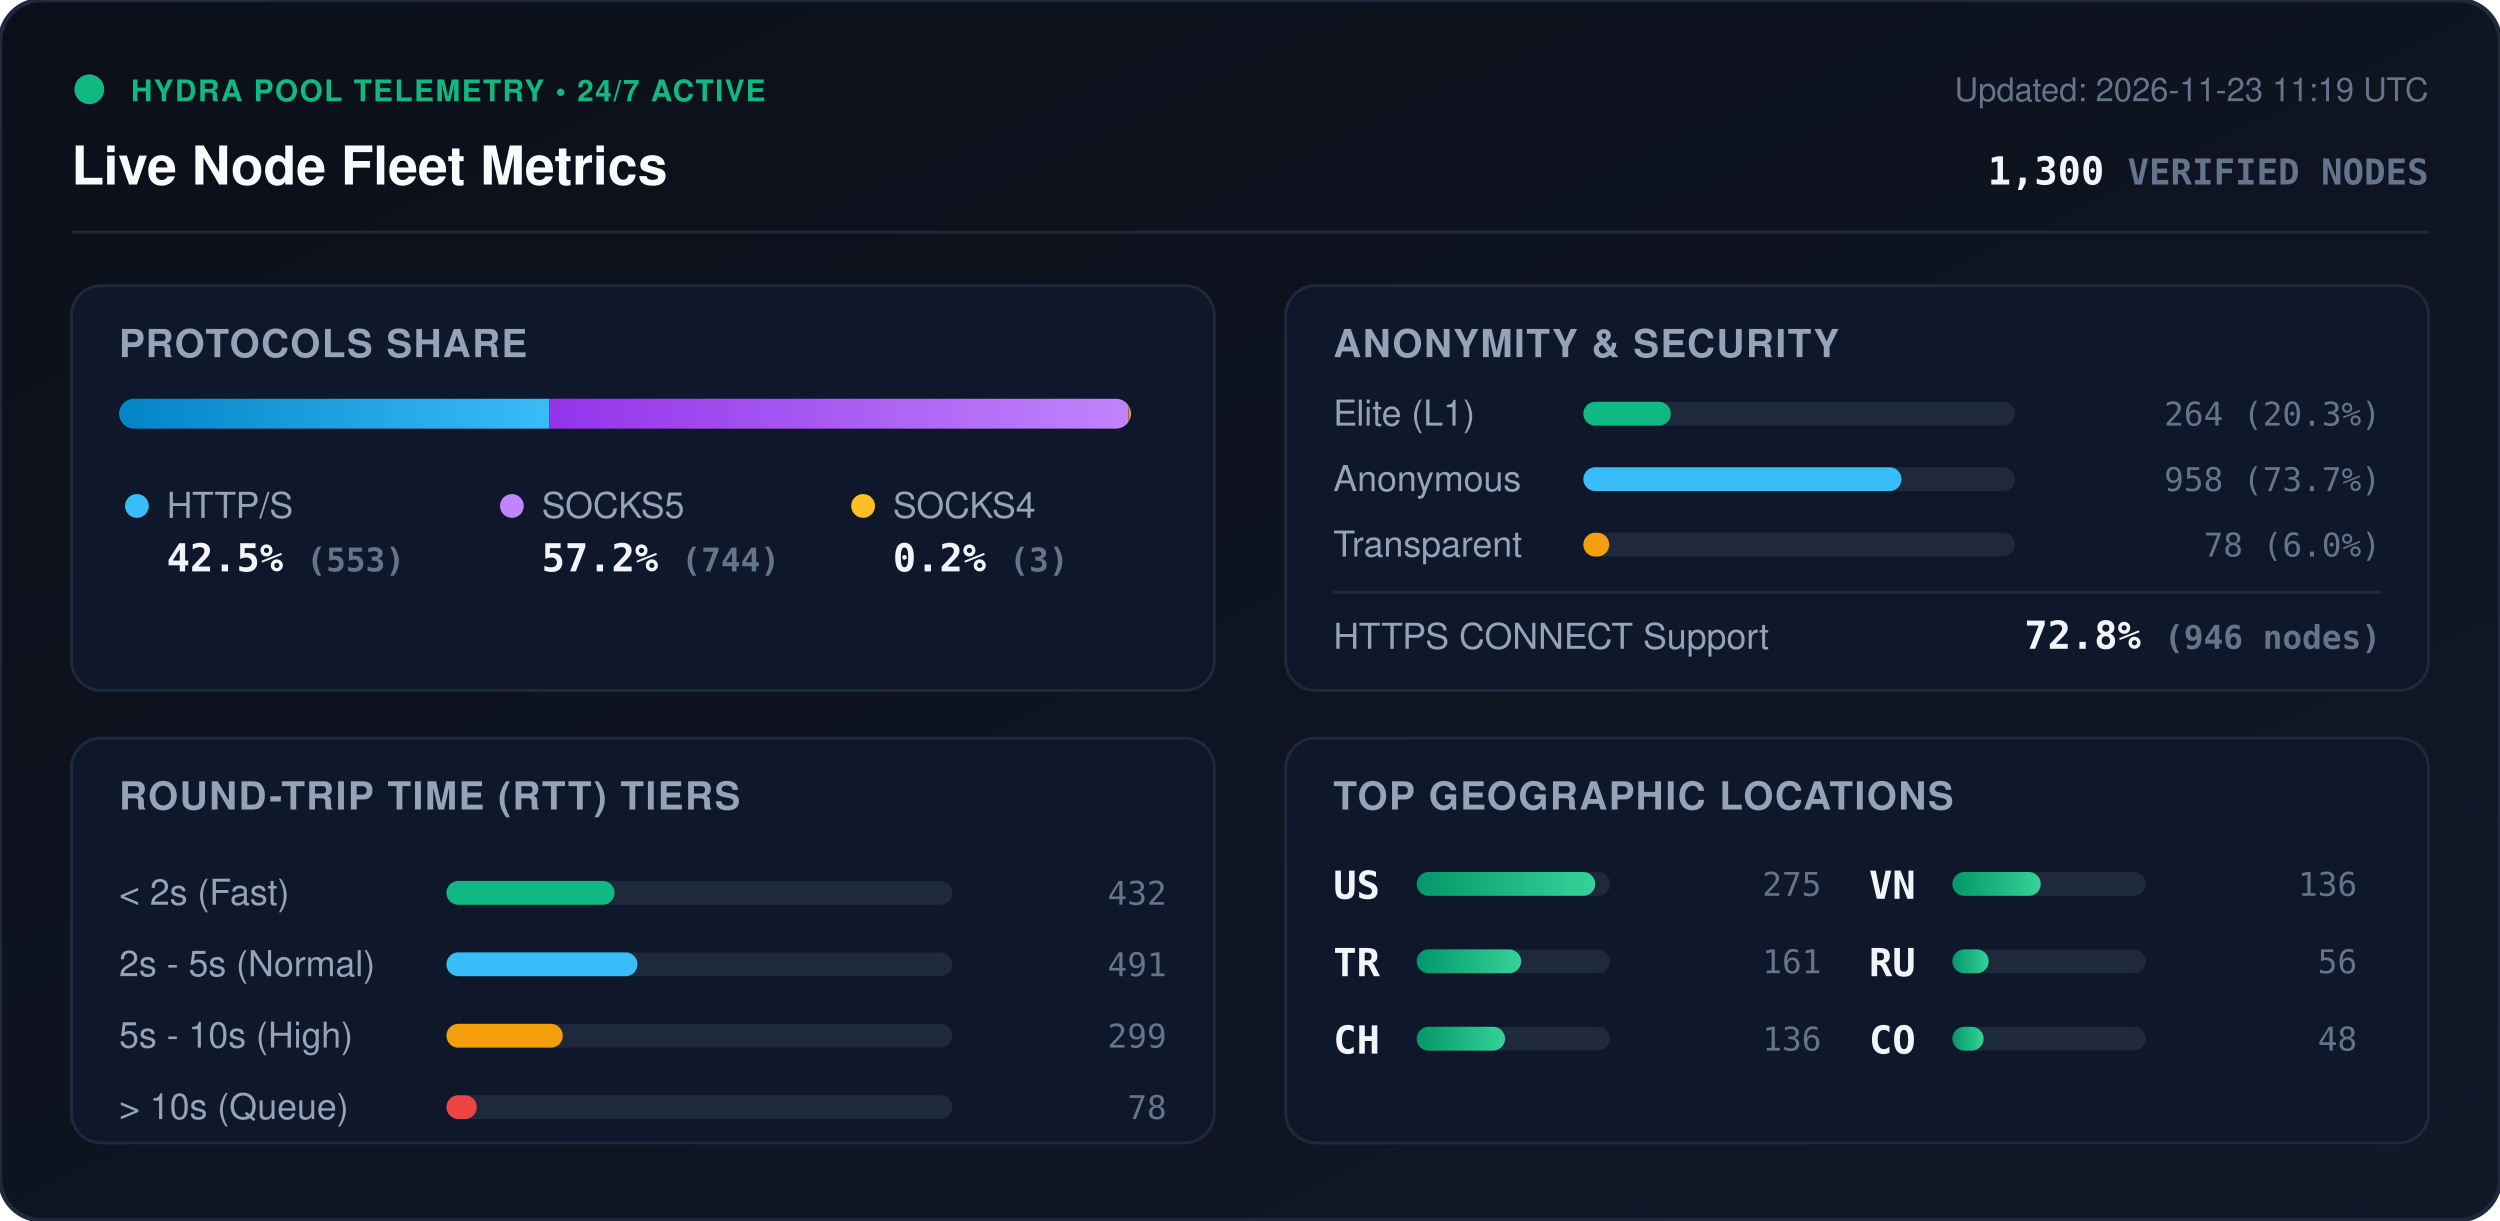
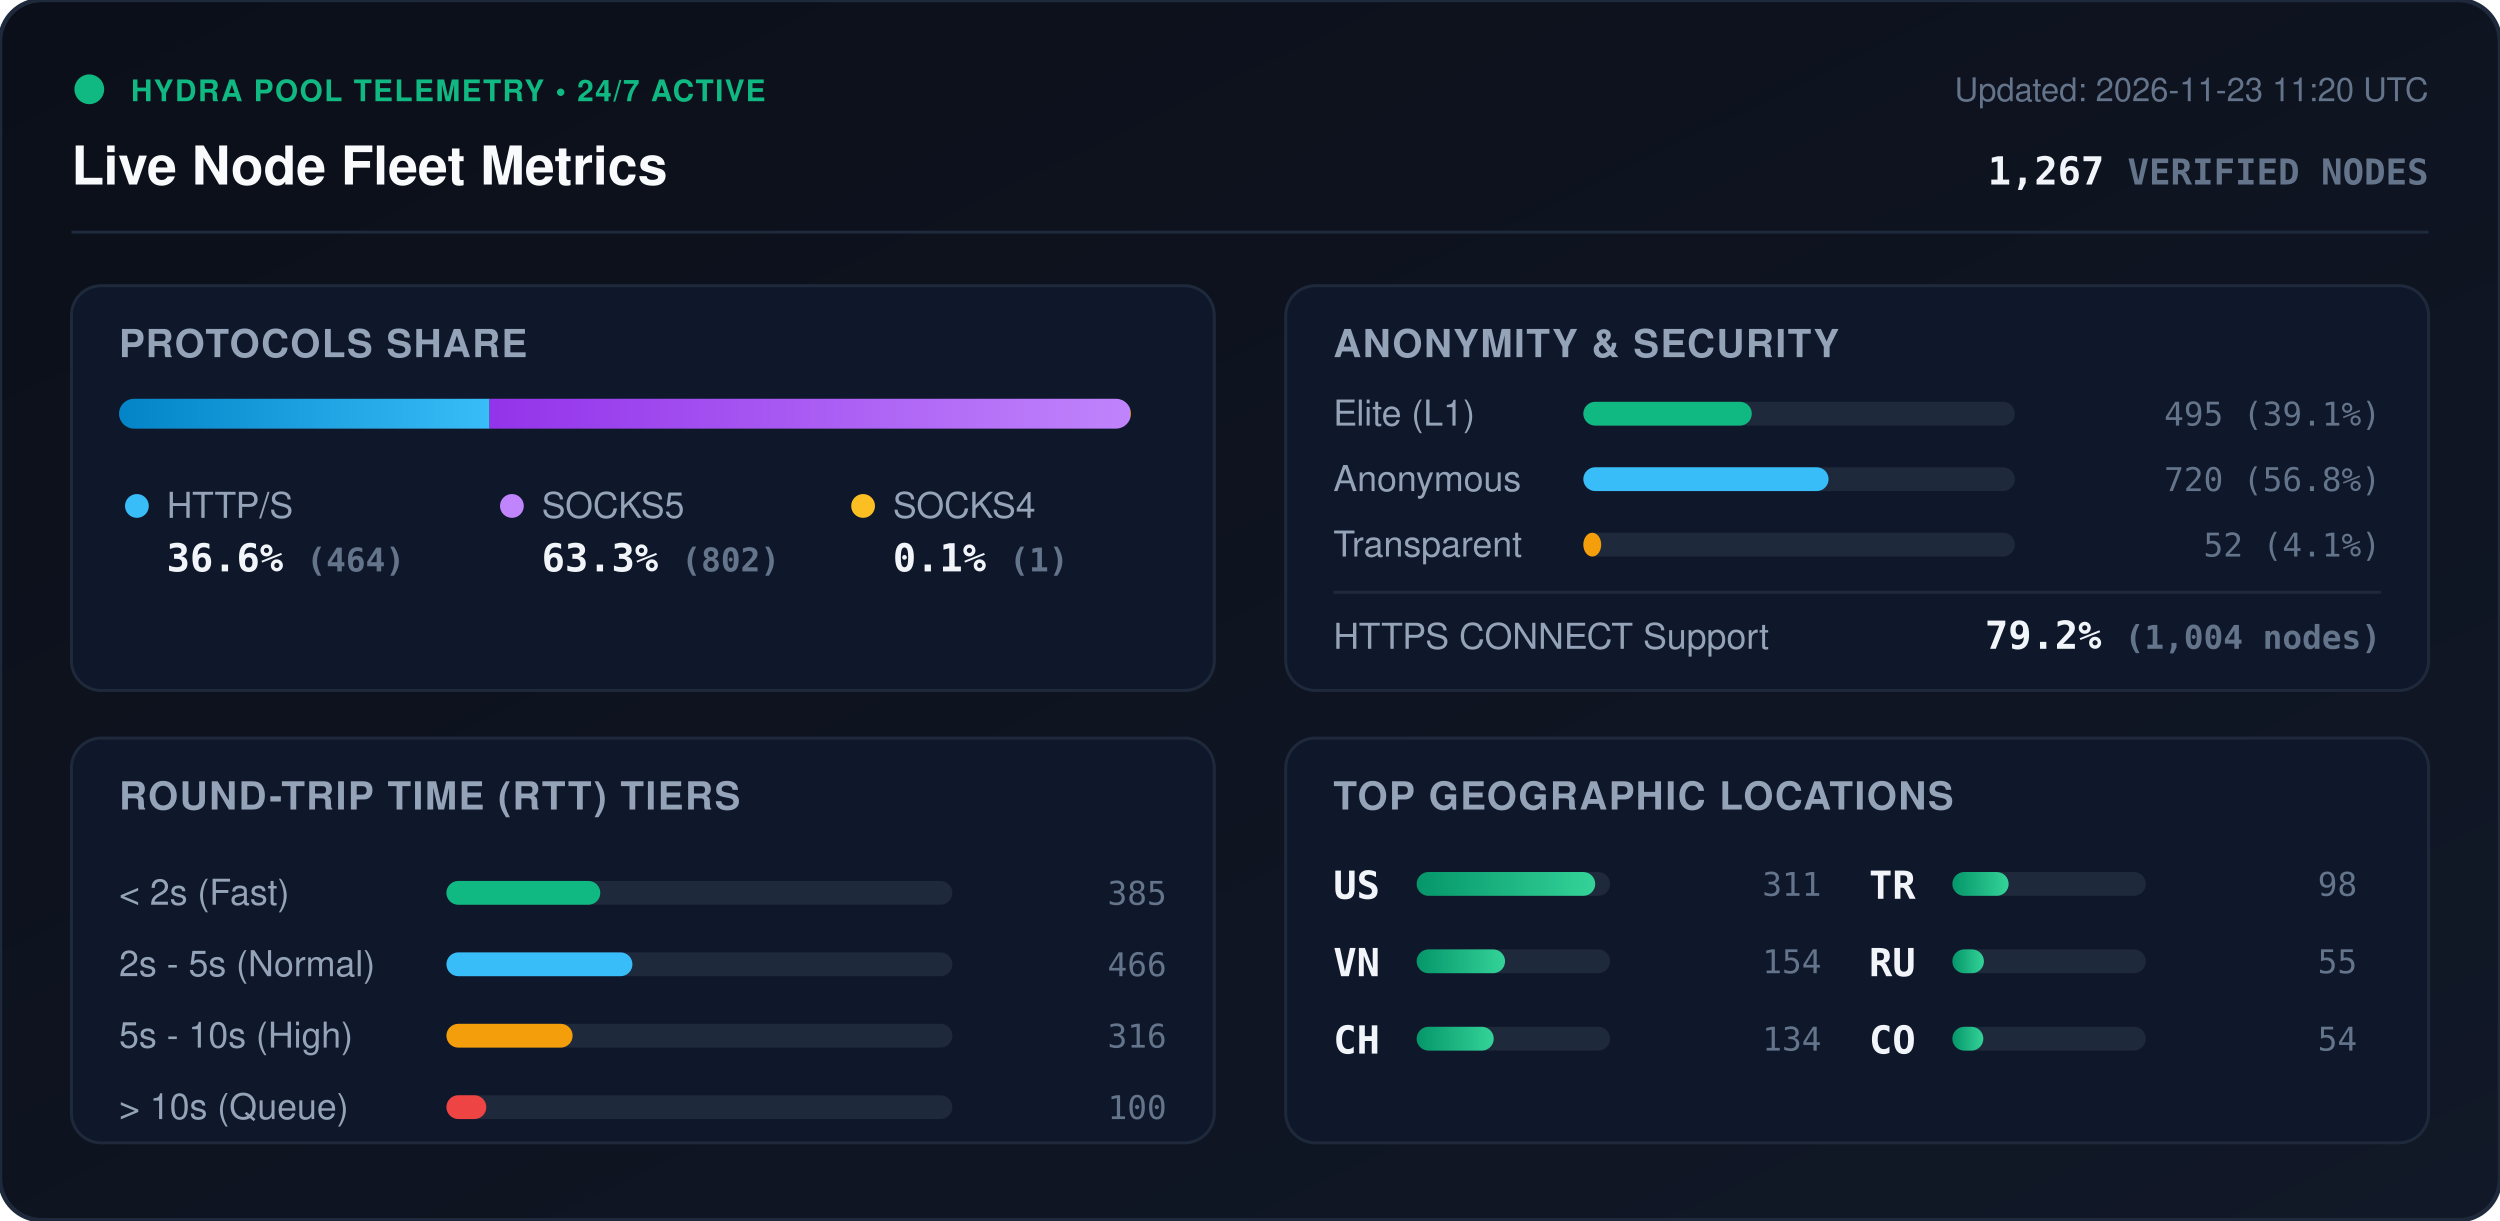
<svg xmlns="http://www.w3.org/2000/svg" viewBox="0 0 840 410" width="840" height="410" style="max-width: 100%; height: auto;">
  <defs>
    <linearGradient id="bg" x1="0%" y1="0%" x2="100%" y2="100%">
      <stop offset="0%" stop-color="#0b0f19" />
      <stop offset="100%" stop-color="#111827" />
    </linearGradient>
    <linearGradient id="bar-http" x1="0%" y1="0%" x2="100%" y2="0%">
      <stop offset="0%" stop-color="#0284c7" />
      <stop offset="100%" stop-color="#38bdf8" />
    </linearGradient>
    <linearGradient id="bar-socks5" x1="0%" y1="0%" x2="100%" y2="0%">
      <stop offset="0%" stop-color="#9333ea" />
      <stop offset="100%" stop-color="#c084fc" />
    </linearGradient>
    <linearGradient id="bar-socks4" x1="0%" y1="0%" x2="100%" y2="0%">
      <stop offset="0%" stop-color="#d97706" />
      <stop offset="100%" stop-color="#fbbf24" />
    </linearGradient>
    <linearGradient id="bar-green" x1="0%" y1="0%" x2="100%" y2="0%">
      <stop offset="0%" stop-color="#059669" />
      <stop offset="100%" stop-color="#34d399" />
    </linearGradient>
    <clipPath id="prog-track-clip">
      <rect width="340.0" height="10" rx="5" />
    </clipPath>
    <style>
      .title { font: 700 18px -apple-system, BlinkMacSystemFont, 'Segoe UI', Helvetica, Arial, sans-serif; fill: #f8fafc; }
      .sub { font: 500 11px -apple-system, BlinkMacSystemFont, 'Segoe UI', Helvetica, Arial, sans-serif; fill: #64748b; }
      .section-hdr { font: 600 13px -apple-system, BlinkMacSystemFont, 'Segoe UI', Helvetica, Arial, sans-serif; fill: #94a3b8; letter-spacing: 0.5px; }
      .metric-val { font: 700 13px -apple-system, BlinkMacSystemFont, 'Segoe UI', Helvetica, Arial, sans-serif; fill: #f1f5f9; }
      .metric-lbl { font: 500 12px -apple-system, BlinkMacSystemFont, 'Segoe UI', Helvetica, Arial, sans-serif; fill: #94a3b8; }
      .badge-txt { font: 700 10px -apple-system, BlinkMacSystemFont, 'Segoe UI', Helvetica, Arial, sans-serif; fill: #10b981; letter-spacing: 0.5px; }
      .mono { font-family: ui-monospace, SFMono-Regular, Menlo, Monaco, Consolas, monospace; }
      .pulse { animation: beacon 2s infinite ease-in-out; }
      @keyframes beacon { 0%, 100% { opacity: 1; } 50% { opacity: 0.35; } }
    </style>
  </defs>
  <rect width="840" height="410" rx="14" fill="url(#bg)" stroke="#1e293b" stroke-width="1.5" />
  <g transform="translate(24, 24)">
    <circle cx="6" cy="6" r="5" fill="#10b981" class="pulse" />
    <text x="20" y="10" class="badge-txt">HYDRA POOL TELEMETRY • 24/7 ACTIVE</text>
    <text x="0" y="38" class="title">Live Node Fleet Metrics</text>
-     <text x="792" y="10" text-anchor="end" class="sub">Updated: 2026-11-23 11:19 UTC</text>
-     <text x="792" y="38" text-anchor="end" class="metric-val mono" fill="#38bdf8">1,300 <tspan font-size="12" fill="#64748b">VERIFIED NODES</tspan>
+     <text x="792" y="10" text-anchor="end" class="sub">Updated: 2026-11-23 11:20 UTC</text>
+     <text x="792" y="38" text-anchor="end" class="metric-val mono" fill="#38bdf8">1,267 <tspan font-size="12" fill="#64748b">VERIFIED NODES</tspan>
    </text>
  </g>
  <line x1="24" y1="78" x2="816" y2="78" stroke="#1e293b" stroke-width="1" />
  <g transform="translate(24, 96)">
    <rect width="384" height="136" rx="10" fill="#0f172a" stroke="#1e293b" />
    <text x="16" y="24" class="section-hdr">PROTOCOLS SHARE</text>
    <g transform="translate(16, 38)">
      <rect width="340.0" height="10" rx="5" fill="#1e293b" />
      <g clip-path="url(#prog-track-clip)">
-         <rect x="0" width="144.6" height="10" fill="url(#bar-http)" />
-         <rect x="144.6" width="194.6" height="10" fill="url(#bar-socks5)" />
-         <rect x="339.2" width="0.8" height="10" fill="url(#bar-socks4)" />
+         <rect x="0" width="124.5" height="10" fill="url(#bar-http)" />
+         <rect x="124.5" width="215.2" height="10" fill="url(#bar-socks5)" />
+         <rect x="339.7" width="0.3" height="10" fill="url(#bar-socks4)" />
      </g>
    </g>
    <g transform="translate(16, 68)">
      <circle cx="6" cy="6" r="4" fill="#38bdf8" />
      <text x="16" y="10" class="metric-lbl">HTTP/S</text>
-       <text x="16" y="28" class="metric-val mono">42.5% <tspan font-size="11" fill="#64748b">(553)</tspan>
+       <text x="16" y="28" class="metric-val mono">36.6% <tspan font-size="11" fill="#64748b">(464)</tspan>
      </text>
      <circle cx="132" cy="6" r="4" fill="#c084fc" />
      <text x="142" y="10" class="metric-lbl">SOCKS5</text>
-       <text x="142" y="28" class="metric-val mono">57.2% <tspan font-size="11" fill="#64748b">(744)</tspan>
+       <text x="142" y="28" class="metric-val mono">63.3% <tspan font-size="11" fill="#64748b">(802)</tspan>
      </text>
      <circle cx="250" cy="6" r="4" fill="#fbbf24" />
      <text x="260" y="10" class="metric-lbl">SOCKS4</text>
-       <text x="260" y="28" class="metric-val mono">0.2% <tspan font-size="11" fill="#64748b">(3)</tspan>
+       <text x="260" y="28" class="metric-val mono">0.1% <tspan font-size="11" fill="#64748b">(1)</tspan>
      </text>
    </g>
  </g>
  <g transform="translate(432, 96)">
    <rect width="384" height="136" rx="10" fill="#0f172a" stroke="#1e293b" />
    <text x="16" y="24" class="section-hdr">ANONYMITY &amp; SECURITY</text>
    <text x="16" y="47" class="metric-lbl">Elite (L1)</text>
    <rect x="100" y="39" width="145.0" height="8" rx="4" fill="#1e293b" />
-     <rect x="100" y="39" width="29.4" height="8" rx="4" fill="#10b981" />
-     <text x="368" y="47" text-anchor="end" class="mono sub" fill="#e2e8f0">264 (20.3%)</text>
+     <rect x="100" y="39" width="56.6" height="8" rx="4" fill="#10b981" />
+     <text x="368" y="47" text-anchor="end" class="mono sub" fill="#e2e8f0">495 (39.1%)</text>
    <text x="16" y="69" class="metric-lbl">Anonymous</text>
    <rect x="100" y="61" width="145.0" height="8" rx="4" fill="#1e293b" />
-     <rect x="100" y="61" width="106.9" height="8" rx="4" fill="#38bdf8" />
-     <text x="368" y="69" text-anchor="end" class="mono sub" fill="#e2e8f0">958 (73.7%)</text>
+     <rect x="100" y="61" width="82.4" height="8" rx="4" fill="#38bdf8" />
+     <text x="368" y="69" text-anchor="end" class="mono sub" fill="#e2e8f0">720 (56.8%)</text>
    <text x="16" y="91" class="metric-lbl">Transparent</text>
    <rect x="100" y="83" width="145.0" height="8" rx="4" fill="#1e293b" />
-     <rect x="100" y="83" width="8.7" height="8" rx="4" fill="#f59e0b" />
-     <text x="368" y="91" text-anchor="end" class="mono sub" fill="#e2e8f0">78 (6.0%)</text>
+     <rect x="100" y="83" width="6.0" height="8" rx="4" fill="#f59e0b" />
+     <text x="368" y="91" text-anchor="end" class="mono sub" fill="#e2e8f0">52 (4.1%)</text>
    <line x1="16" y1="103" x2="368" y2="103" stroke="#1e293b" stroke-width="1" />
    <text x="16" y="122" class="metric-lbl">HTTPS CONNECT Support</text>
-     <text x="368" y="122" text-anchor="end" class="metric-val mono" fill="#34d399">72.8% <tspan font-size="11" fill="#64748b">(946 nodes)</tspan>
+     <text x="368" y="122" text-anchor="end" class="metric-val mono" fill="#34d399">79.2% <tspan font-size="11" fill="#64748b">(1,004 nodes)</tspan>
    </text>
  </g>
  <g transform="translate(24, 248)">
    <rect width="384" height="136" rx="10" fill="#0f172a" stroke="#1e293b" />
    <text x="16" y="24" class="section-hdr">ROUND-TRIP TIME (RTT) TIERS</text>
    <g transform="translate(16, 42)">
      <text x="0" y="14" class="metric-lbl">&lt; 2s (Fast)</text>
      <rect x="110" y="6" width="170" height="8" rx="4" fill="#1e293b" />
-       <rect x="110" y="6" width="56.5" height="8" rx="4" fill="#10b981" />
-       <text x="352" y="14" text-anchor="end" class="mono sub">432</text>
+       <rect x="110" y="6" width="51.7" height="8" rx="4" fill="#10b981" />
+       <text x="352" y="14" text-anchor="end" class="mono sub">385</text>
      <text x="0" y="38" class="metric-lbl">2s - 5s (Normal)</text>
      <rect x="110" y="30" width="170" height="8" rx="4" fill="#1e293b" />
-       <rect x="110" y="30" width="64.2" height="8" rx="4" fill="#38bdf8" />
-       <text x="352" y="38" text-anchor="end" class="mono sub">491</text>
+       <rect x="110" y="30" width="62.5" height="8" rx="4" fill="#38bdf8" />
+       <text x="352" y="38" text-anchor="end" class="mono sub">466</text>
      <text x="0" y="62" class="metric-lbl">5s - 10s (High)</text>
      <rect x="110" y="54" width="170" height="8" rx="4" fill="#1e293b" />
-       <rect x="110" y="54" width="39.1" height="8" rx="4" fill="#f59e0b" />
-       <text x="352" y="62" text-anchor="end" class="mono sub">299</text>
+       <rect x="110" y="54" width="42.4" height="8" rx="4" fill="#f59e0b" />
+       <text x="352" y="62" text-anchor="end" class="mono sub">316</text>
      <text x="0" y="86" class="metric-lbl">&gt; 10s (Queue)</text>
      <rect x="110" y="78" width="170" height="8" rx="4" fill="#1e293b" />
-       <rect x="110" y="78" width="10.2" height="8" rx="4" fill="#ef4444" />
-       <text x="352" y="86" text-anchor="end" class="mono sub">78</text>
+       <rect x="110" y="78" width="13.4" height="8" rx="4" fill="#ef4444" />
+       <text x="352" y="86" text-anchor="end" class="mono sub">100</text>
    </g>
  </g>
  <g transform="translate(432, 248)">
    <rect width="384" height="136" rx="10" fill="#0f172a" stroke="#1e293b" />
    <text x="16" y="24" class="section-hdr">TOP GEOGRAPHIC LOCATIONS</text>
    <g transform="translate(16, 42)">
      <g transform="translate(0, 0)">
        <text x="0" y="12" class="mono metric-val" font-size="12">US</text>
        <rect x="28" y="3" width="65" height="8" rx="4" fill="#1e293b" />
        <rect x="28" y="3" width="60.0" height="8" rx="4" fill="url(#bar-green)" />
-         <text x="164" y="11" text-anchor="end" class="mono sub">275</text>
+         <text x="164" y="11" text-anchor="end" class="mono sub">311</text>
      </g>
      <g transform="translate(0, 26)">
-         <text x="0" y="12" class="mono metric-val" font-size="12">TR</text>
+         <text x="0" y="12" class="mono metric-val" font-size="12">VN</text>
        <rect x="28" y="3" width="65" height="8" rx="4" fill="#1e293b" />
-         <rect x="28" y="3" width="35.1" height="8" rx="4" fill="url(#bar-green)" />
-         <text x="164" y="11" text-anchor="end" class="mono sub">161</text>
+         <rect x="28" y="3" width="29.7" height="8" rx="4" fill="url(#bar-green)" />
+         <text x="164" y="11" text-anchor="end" class="mono sub">154</text>
      </g>
      <g transform="translate(0, 52)">
        <text x="0" y="12" class="mono metric-val" font-size="12">CH</text>
        <rect x="28" y="3" width="65" height="8" rx="4" fill="#1e293b" />
-         <rect x="28" y="3" width="29.7" height="8" rx="4" fill="url(#bar-green)" />
-         <text x="164" y="11" text-anchor="end" class="mono sub">136</text>
+         <rect x="28" y="3" width="25.9" height="8" rx="4" fill="url(#bar-green)" />
+         <text x="164" y="11" text-anchor="end" class="mono sub">134</text>
      </g>
      <g transform="translate(180, 0)">
-         <text x="0" y="12" class="mono metric-val" font-size="12">VN</text>
+         <text x="0" y="12" class="mono metric-val" font-size="12">TR</text>
        <rect x="28" y="3" width="65" height="8" rx="4" fill="#1e293b" />
-         <rect x="28" y="3" width="29.7" height="8" rx="4" fill="url(#bar-green)" />
-         <text x="164" y="11" text-anchor="end" class="mono sub">136</text>
+         <rect x="28" y="3" width="18.9" height="8" rx="4" fill="url(#bar-green)" />
+         <text x="164" y="11" text-anchor="end" class="mono sub">98</text>
      </g>
      <g transform="translate(180, 26)">
        <text x="0" y="12" class="mono metric-val" font-size="12">RU</text>
        <rect x="28" y="3" width="65" height="8" rx="4" fill="#1e293b" />
-         <rect x="28" y="3" width="12.2" height="8" rx="4" fill="url(#bar-green)" />
-         <text x="164" y="11" text-anchor="end" class="mono sub">56</text>
+         <rect x="28" y="3" width="10.6" height="8" rx="4" fill="url(#bar-green)" />
+         <text x="164" y="11" text-anchor="end" class="mono sub">55</text>
      </g>
      <g transform="translate(180, 52)">
        <text x="0" y="12" class="mono metric-val" font-size="12">CO</text>
        <rect x="28" y="3" width="65" height="8" rx="4" fill="#1e293b" />
-         <rect x="28" y="3" width="10.5" height="8" rx="4" fill="url(#bar-green)" />
-         <text x="164" y="11" text-anchor="end" class="mono sub">48</text>
+         <rect x="28" y="3" width="10.4" height="8" rx="4" fill="url(#bar-green)" />
+         <text x="164" y="11" text-anchor="end" class="mono sub">54</text>
      </g>
    </g>
  </g>
</svg>
